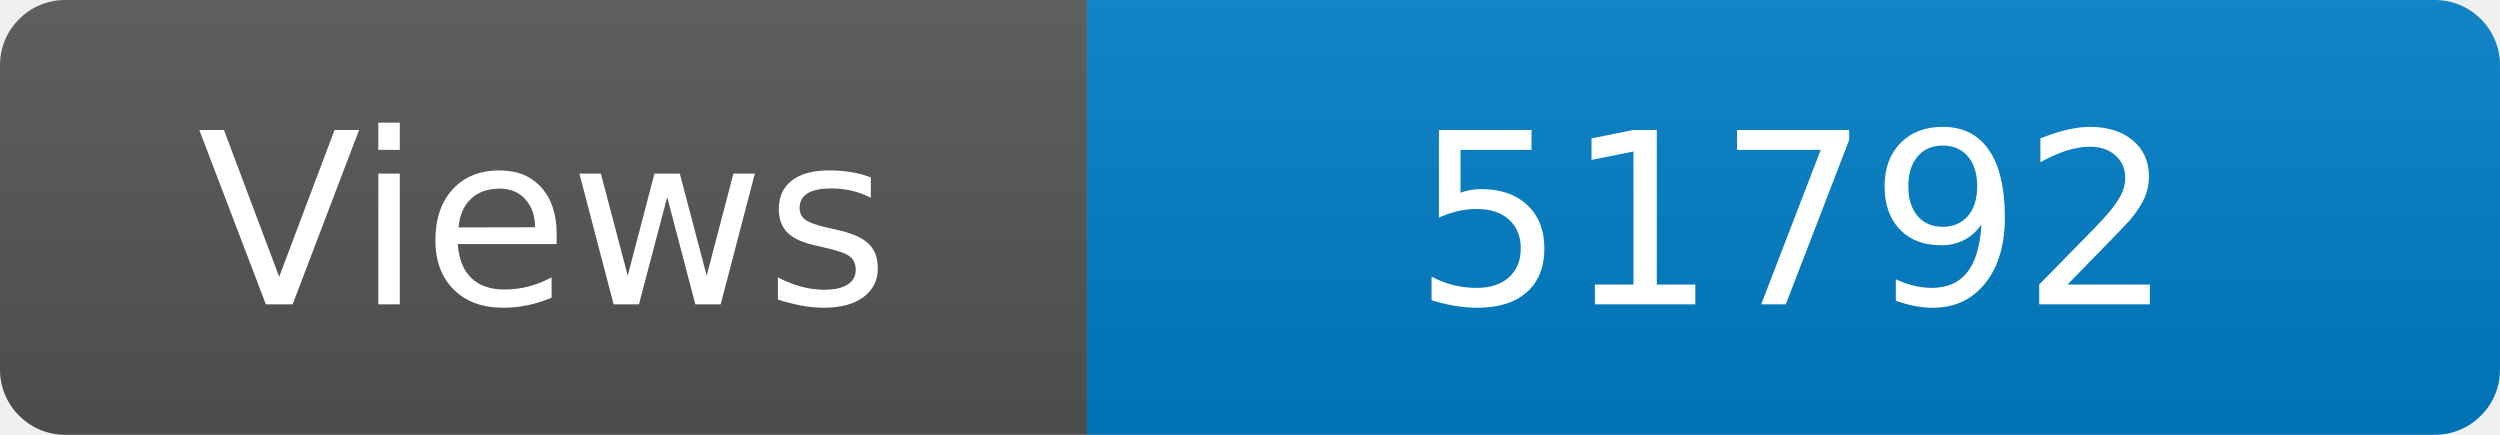
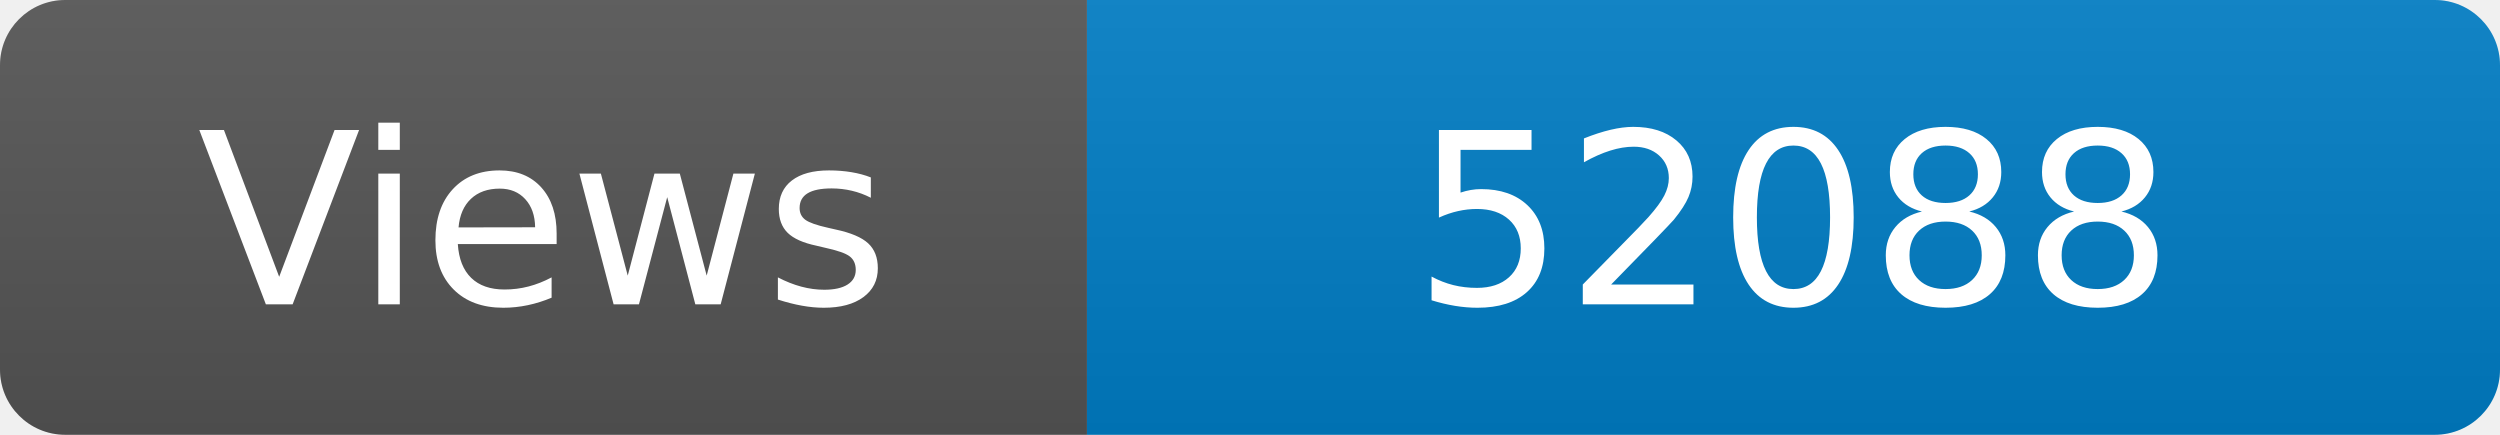
<svg xmlns="http://www.w3.org/2000/svg" width="115" height="20" role="img" aria-label="Maintained?: yes">
  <linearGradient id="s" x2="0" y2="100%">
    <stop offset="0" stop-color="#bbb" stop-opacity=".1" />
    <stop offset="1" stop-opacity=".1" />
  </linearGradient>
  <clipPath id="r">
    <rect width="115" height="20" rx="3" fill="#fff" />
  </clipPath>
  <g clip-path="url(#r)">
    <rect width="50" height="20" fill="#555" />
    <rect x="50" width="160" height="20" fill="#007ec6" />
    <rect width="115" height="20" fill="url(#s)" />
  </g>
  <g fill="#fff" text-anchor="middle" font-family="Verdana,Geneva,DejaVu Sans,sans-serif" font-size="110">
    <text x="250" y="140" transform="scale(.1)" fill="#fff">Views</text>
-     <text x="825" y="140" transform="scale(.1)" fill="#fff">51792</text>
+     <text x="825" y="140" transform="scale(.1)" fill="#fff">52088</text>
  </g>
</svg>
